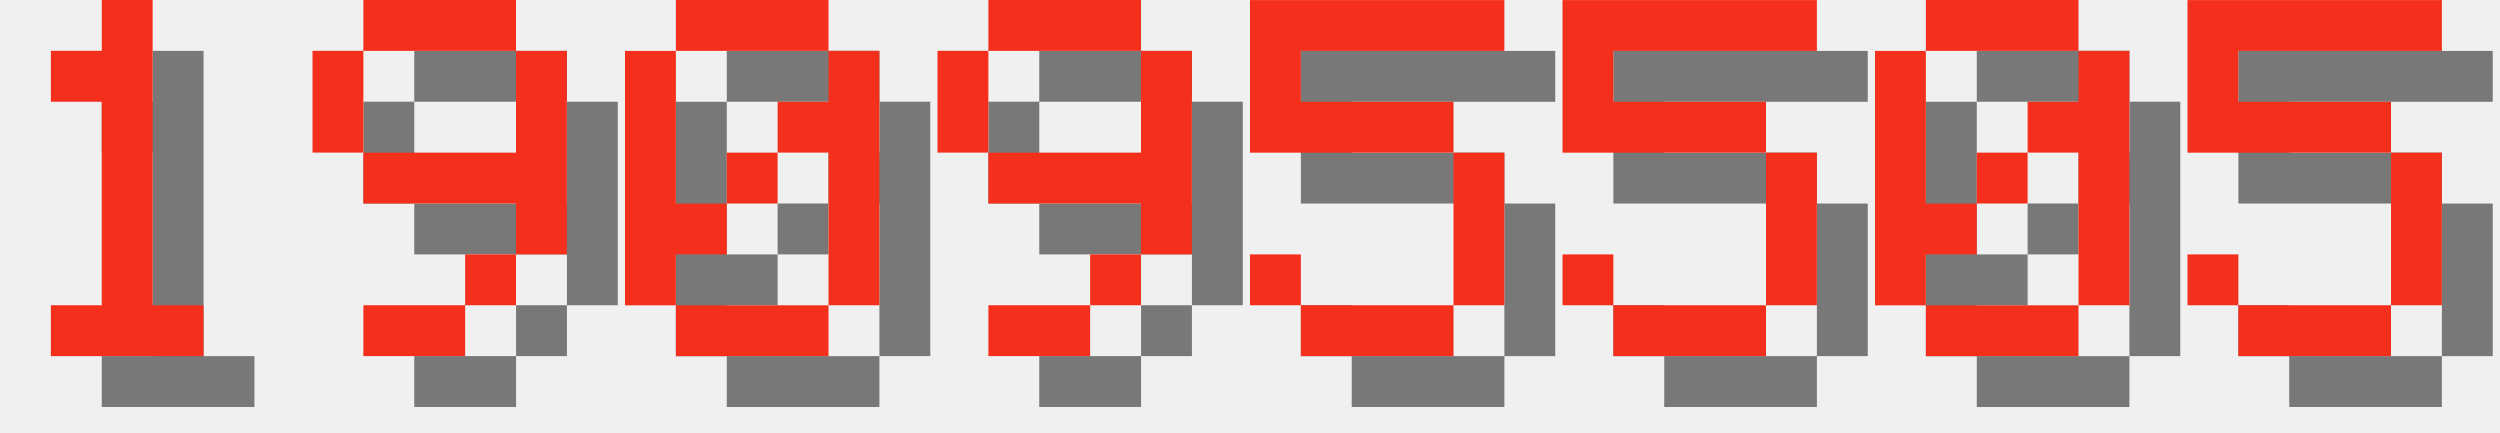
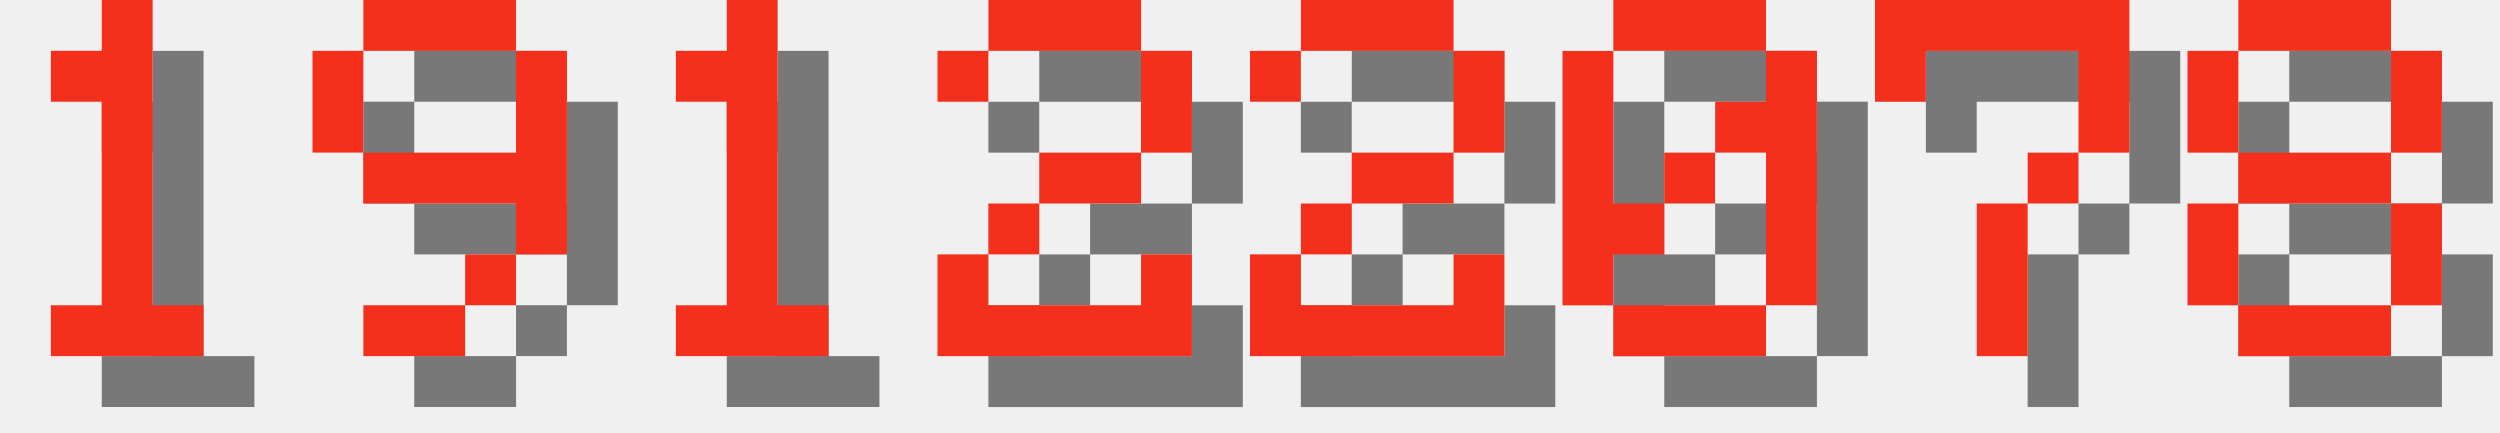
<svg xmlns="http://www.w3.org/2000/svg" version="1.1" width="208.0" height="36">
  <style>
        .text-foreground {
            fill: #F4301C;
        }
        .text-shadow {
            fill: #000000;
            fill-opacity: 0.5;
        }
    </style>
  <g class="digit" id="digit_1" transform="translate(0.0, 0), scale(4)">
    <path id="digit_1_shadow" class="text-shadow" d="m2.117 2.117v1.058h1.058v4.233h-1.058v1.058h3.175v-1.058h-1.058v-6.35h-1.058v1.058h-1.058z" fill-opacity=".5" style="paint-order:stroke fill markers" />
    <path id="digit_1_fg" class="text-foreground" d="m1.058 1.058v1.058h1.058v4.233h-1.058v1.058h3.175v-1.058h-1.058v-6.35h-1.058v1.058h-1.058z" fill="#fff" style="paint-order:stroke fill markers" />
  </g>
  <g class="digit" id="digit_9" transform="translate(26.0, 0), scale(4)">
    <path id="digit_9_shadow" class="text-shadow" d="m2.117 1.058v1.058h3.175v-1.058h-3.175zm3.175 1.058v2.117h-3.175v1.058h3.175v1.058h1.058v-4.233h-1.058zm0 4.233h-1.058v1.058h1.058v-1.058zm-1.058 1.058h-2.117v1.058h2.117v-1.058zm-2.117-3.175v-2.117h-1.058v2.117h1.058z" fill-opacity=".5" style="paint-order:stroke fill markers" />
    <path id="digit_9_fg" class="text-foreground" d="m1.058 0v1.058h3.175v-1.058h-3.175zm3.175 1.058v2.117h-3.175v1.058h3.175v1.058h1.058v-4.233h-1.058zm0 4.233h-1.058v1.058h1.058v-1.058zm-1.058 1.058h-2.117v1.058h2.117v-1.058zm-2.117-3.175v-2.117h-1.058v2.117h1.058z" fill="#fff" style="paint-order:stroke fill markers" />
  </g>
-   <g class="digit" id="digit_0" transform="translate(52.0, 0), scale(4)">
+   <g class="digit" id="digit_1" transform="translate(52.0, 0), scale(4)">
+     <path id="digit_1_shadow" class="text-shadow" d="m2.117 2.117v1.058h1.058v4.233h-1.058v1.058h3.175v-1.058h-1.058v-6.35h-1.058v1.058h-1.058z" fill-opacity=".5" style="paint-order:stroke fill markers" />
+     <path id="digit_1_fg" class="text-foreground" d="m1.058 1.058v1.058h1.058v4.233h-1.058v1.058h3.175v-1.058h-1.058v-6.35h-1.058v1.058h-1.058z" fill="#fff" style="paint-order:stroke fill markers" />
+   </g>
+   <g class="digit" id="digit_2" transform="translate(78.0, 0), scale(4)">
+     <path id="digit_2_shadow" class="text-shadow" d="m1.058 2.117v1.058h1.058v-1.058h3.175v2.117h-2.117v1.058h-1.058v1.058h-1.058v2.117h5.292v-2.117h-1.058v1.058h-3.175v-1.058h1.058v-1.058h2.117v-1.058h1.058v-2.117h-1.058v-1.058h-3.175v1.058h-1.058z" fill-opacity=".5" style="paint-order:stroke fill markers" />
+     <path id="digit_2_fg" class="text-foreground" d="m0 1.058v1.058h1.058v-1.058h3.175v2.117h-2.117v1.058h-1.058v1.058h-1.058v2.117h5.292v-2.117h-1.058v1.058h-3.175v-1.058h1.058v-1.058h2.117v-1.058h1.058v-2.117h-1.058v-1.058h-3.175v1.058h-1.058z" fill="#fff" style="paint-order:stroke fill markers" />
+   </g>
+   <g class="digit" id="digit_2" transform="translate(104.0, 0), scale(4)">
+     <path id="digit_2_shadow" class="text-shadow" d="m1.058 2.117v1.058h1.058v-1.058h3.175v2.117h-2.117v1.058h-1.058v1.058h-1.058v2.117h5.292v-2.117h-1.058v1.058h-3.175v-1.058h1.058v-1.058h2.117v-1.058h1.058v-2.117h-1.058v-1.058h-3.175v1.058h-1.058z" fill-opacity=".5" style="paint-order:stroke fill markers" />
+     <path id="digit_2_fg" class="text-foreground" d="m0 1.058v1.058h1.058v-1.058h3.175v2.117h-2.117v1.058h-1.058v1.058h-1.058v2.117h5.292v-2.117h-1.058v1.058h-3.175v-1.058h1.058v-1.058h2.117v-1.058h1.058v-2.117h-1.058v-1.058h-3.175v1.058h-1.058z" fill="#fff" style="paint-order:stroke fill markers" />
+   </g>
+   <g class="digit" id="digit_0" transform="translate(130.0, 0), scale(4)">
    <path id="digit_0_shadow" class="text-shadow" d="m2.117 1.058v1.058h3.175v-1.058h-3.175zm3.175 1.058v1.058h-1.058v1.058h1.058v3.175h1.058v-5.292h-1.058zm0 5.292h-3.175v1.058h3.175v-1.058zm-3.175 0v-1.058h1.058v-1.058h-1.058v-3.175h-1.058v5.292h1.058zm1.058-2.117h1.058v-1.058h-1.058v1.058z" fill-opacity=".5" style="paint-order:stroke fill markers" />
    <path id="digit_0_fg" class="text-foreground" d="m1.058 0v1.058h3.175v-1.058h-3.175zm3.175 1.058v1.058h-1.058v1.058h1.058v3.175h1.058v-5.292h-1.058zm0 5.292h-3.175v1.058h3.175v-1.058zm-3.175 0v-1.058h1.058v-1.058h-1.058v-3.175h-1.058v5.292h1.058zm1.058-2.117h1.058v-1.058h-1.058v1.058z" fill="#fff" style="paint-order:stroke fill markers" />
  </g>
-   <g class="digit" id="digit_9" transform="translate(78.0, 0), scale(4)">
-     <path id="digit_9_shadow" class="text-shadow" d="m2.117 1.058v1.058h3.175v-1.058h-3.175zm3.175 1.058v2.117h-3.175v1.058h3.175v1.058h1.058v-4.233h-1.058zm0 4.233h-1.058v1.058h1.058v-1.058zm-1.058 1.058h-2.117v1.058h2.117v-1.058zm-2.117-3.175v-2.117h-1.058v2.117h1.058z" fill-opacity=".5" style="paint-order:stroke fill markers" />
-     <path id="digit_9_fg" class="text-foreground" d="m1.058 0v1.058h3.175v-1.058h-3.175zm3.175 1.058v2.117h-3.175v1.058h3.175v1.058h1.058v-4.233h-1.058zm0 4.233h-1.058v1.058h1.058v-1.058zm-1.058 1.058h-2.117v1.058h2.117v-1.058zm-2.117-3.175v-2.117h-1.058v2.117h1.058z" fill="#fff" style="paint-order:stroke fill markers" />
+   <g class="digit" id="digit_7" transform="translate(156.0, 0), scale(4)">
+     <path id="digit_7_shadow" class="text-shadow" d="m1.058 1.058 2e-6 2.117h1.058v-1.058h3.175v1.058l2e-7 1.058h-1.058v1.058h-1.058l4e-7 3.175 1.058 1e-7v-3.175h1.058v-1.058h1.058l5e-7 -1.058v-2.117z" fill-opacity=".5" style="paint-order:stroke fill markers" />
+     <path id="digit_7_fg" class="text-foreground" d="m0 0 2e-6 2.117h1.058v-1.058h3.175v1.058l2e-7 1.058h-1.058v1.058h-1.058l4e-7 3.175 1.058 1e-7v-3.175h1.058v-1.058h1.058l5e-7 -1.058v-2.117z" fill="#fff" style="paint-order:stroke fill markers" />
  </g>
-   <g class="digit" id="digit_5" transform="translate(104.0, 0), scale(4)">
-     <path id="digit_5_shadow" class="text-shadow" d="m1.058 1.058v3.175h4.233v3.175h-3.175v-1.058h-1.058v1.058h1.058v1.058h3.175v-1.058h1.058v-3.175h-1.058v-1.058h-3.175v-1.058h4.233v-1.058h-5.292z" fill-opacity=".5" style="paint-order:stroke fill markers" />
-     <path id="digit_5_fg" class="text-foreground" d="m0 0v3.175h4.233v3.175h-3.175v-1.058h-1.058v1.058h1.058v1.058h3.175v-1.058h1.058v-3.175h-1.058v-1.058h-3.175v-1.058h4.233v-1.058h-5.292z" fill="#fff" style="paint-order:stroke fill markers" />
-   </g>
-   <g class="digit" id="digit_5" transform="translate(130.0, 0), scale(4)">
-     <path id="digit_5_shadow" class="text-shadow" d="m1.058 1.058v3.175h4.233v3.175h-3.175v-1.058h-1.058v1.058h1.058v1.058h3.175v-1.058h1.058v-3.175h-1.058v-1.058h-3.175v-1.058h4.233v-1.058h-5.292z" fill-opacity=".5" style="paint-order:stroke fill markers" />
-     <path id="digit_5_fg" class="text-foreground" d="m0 0v3.175h4.233v3.175h-3.175v-1.058h-1.058v1.058h1.058v1.058h3.175v-1.058h1.058v-3.175h-1.058v-1.058h-3.175v-1.058h4.233v-1.058h-5.292z" fill="#fff" style="paint-order:stroke fill markers" />
-   </g>
-   <g class="digit" id="digit_0" transform="translate(156.0, 0), scale(4)">
-     <path id="digit_0_shadow" class="text-shadow" d="m2.117 1.058v1.058h3.175v-1.058h-3.175zm3.175 1.058v1.058h-1.058v1.058h1.058v3.175h1.058v-5.292h-1.058zm0 5.292h-3.175v1.058h3.175v-1.058zm-3.175 0v-1.058h1.058v-1.058h-1.058v-3.175h-1.058v5.292h1.058zm1.058-2.117h1.058v-1.058h-1.058v1.058z" fill-opacity=".5" style="paint-order:stroke fill markers" />
-     <path id="digit_0_fg" class="text-foreground" d="m1.058 0v1.058h3.175v-1.058h-3.175zm3.175 1.058v1.058h-1.058v1.058h1.058v3.175h1.058v-5.292h-1.058zm0 5.292h-3.175v1.058h3.175v-1.058zm-3.175 0v-1.058h1.058v-1.058h-1.058v-3.175h-1.058v5.292h1.058zm1.058-2.117h1.058v-1.058h-1.058v1.058z" fill="#fff" style="paint-order:stroke fill markers" />
-   </g>
-   <g class="digit" id="digit_5" transform="translate(182.0, 0), scale(4)">
-     <path id="digit_5_shadow" class="text-shadow" d="m1.058 1.058v3.175h4.233v3.175h-3.175v-1.058h-1.058v1.058h1.058v1.058h3.175v-1.058h1.058v-3.175h-1.058v-1.058h-3.175v-1.058h4.233v-1.058h-5.292z" fill-opacity=".5" style="paint-order:stroke fill markers" />
-     <path id="digit_5_fg" class="text-foreground" d="m0 0v3.175h4.233v3.175h-3.175v-1.058h-1.058v1.058h1.058v1.058h3.175v-1.058h1.058v-3.175h-1.058v-1.058h-3.175v-1.058h4.233v-1.058h-5.292z" fill="#fff" style="paint-order:stroke fill markers" />
+   <g class="digit" id="digit_8" transform="translate(182.0, 0), scale(4)">
+     <path id="digit_8_shadow" class="text-shadow" d="m2.117 1.058v1.058h3.175v-1.058h-3.175zm3.175 1.058v2.117h1.058v-2.117h-1.058zm0 2.117h-3.175v1.058h3.175v-1.058zm0 1.058v2.117h1.058v-2.117h-1.058zm0 2.117h-3.175v1.058h3.175v-1.058zm-3.175 0v-2.117h-1.058v2.117h1.058zm0-3.175v-2.117h-1.058v2.117h1.058z" fill-opacity=".5" style="paint-order:stroke fill markers" />
+     <path id="digit_8_fg" class="text-foreground" d="m1.058 0v1.058h3.175v-1.058h-3.175zm3.175 1.058v2.117h1.058v-2.117h-1.058zm0 2.117h-3.175v1.058h3.175v-1.058zm0 1.058v2.117h1.058v-2.117h-1.058zm0 2.117h-3.175v1.058h3.175v-1.058zm-3.175 0v-2.117h-1.058v2.117h1.058zm0-3.175v-2.117h-1.058v2.117h1.058z" fill="#fff" style="paint-order:stroke fill markers" />
  </g>
</svg>
